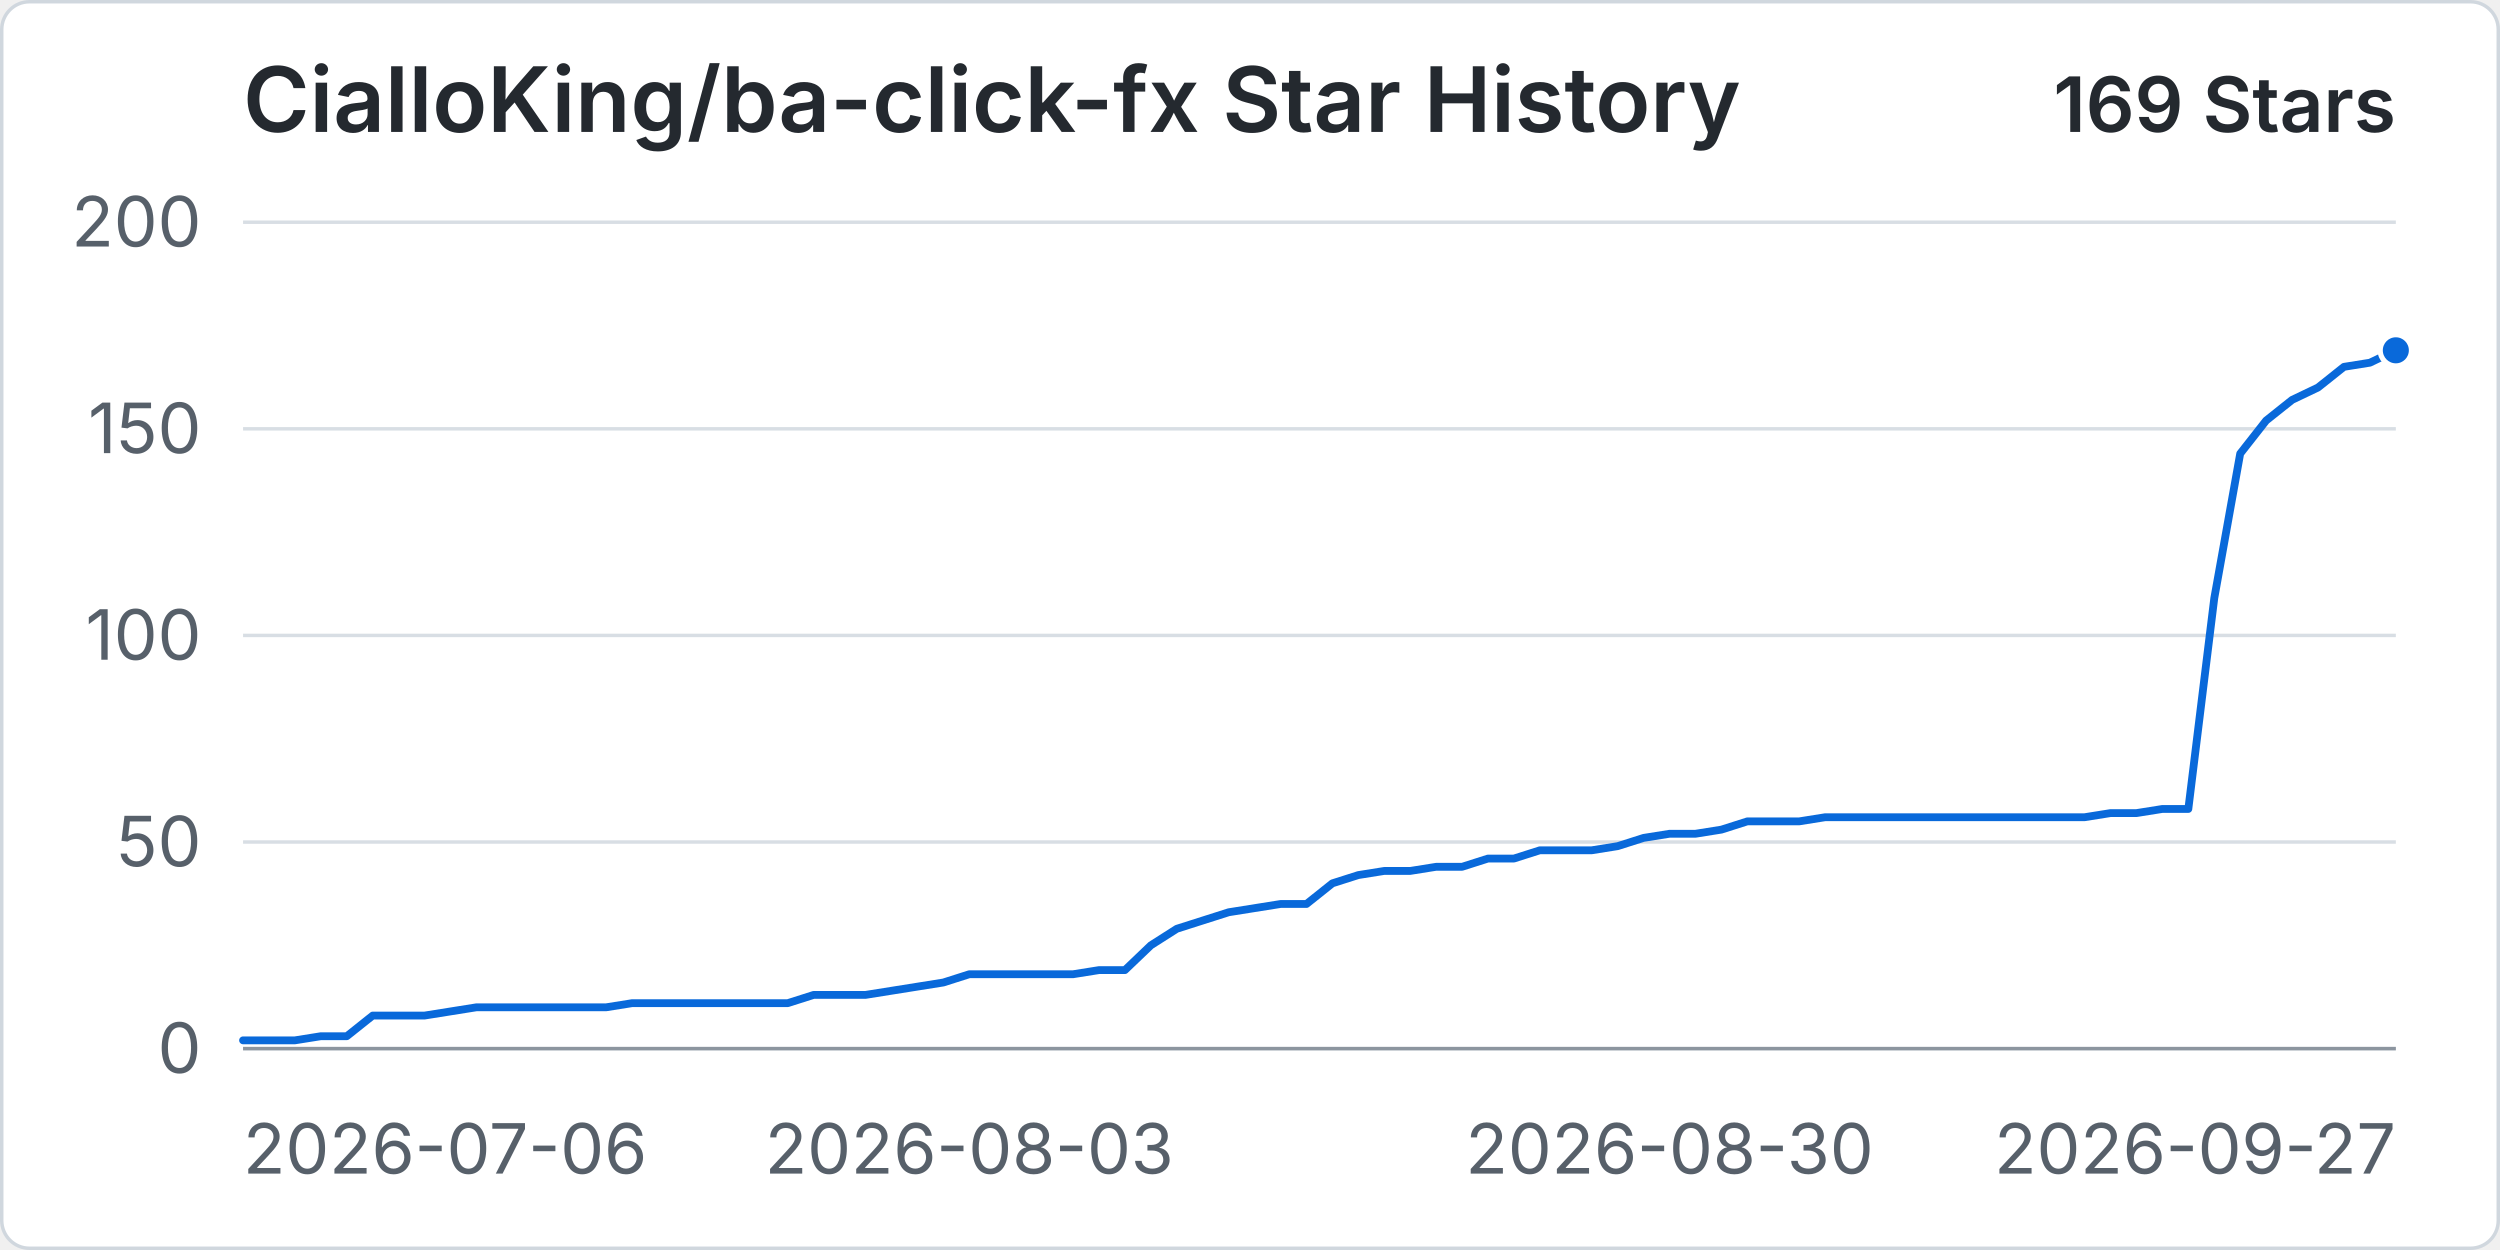
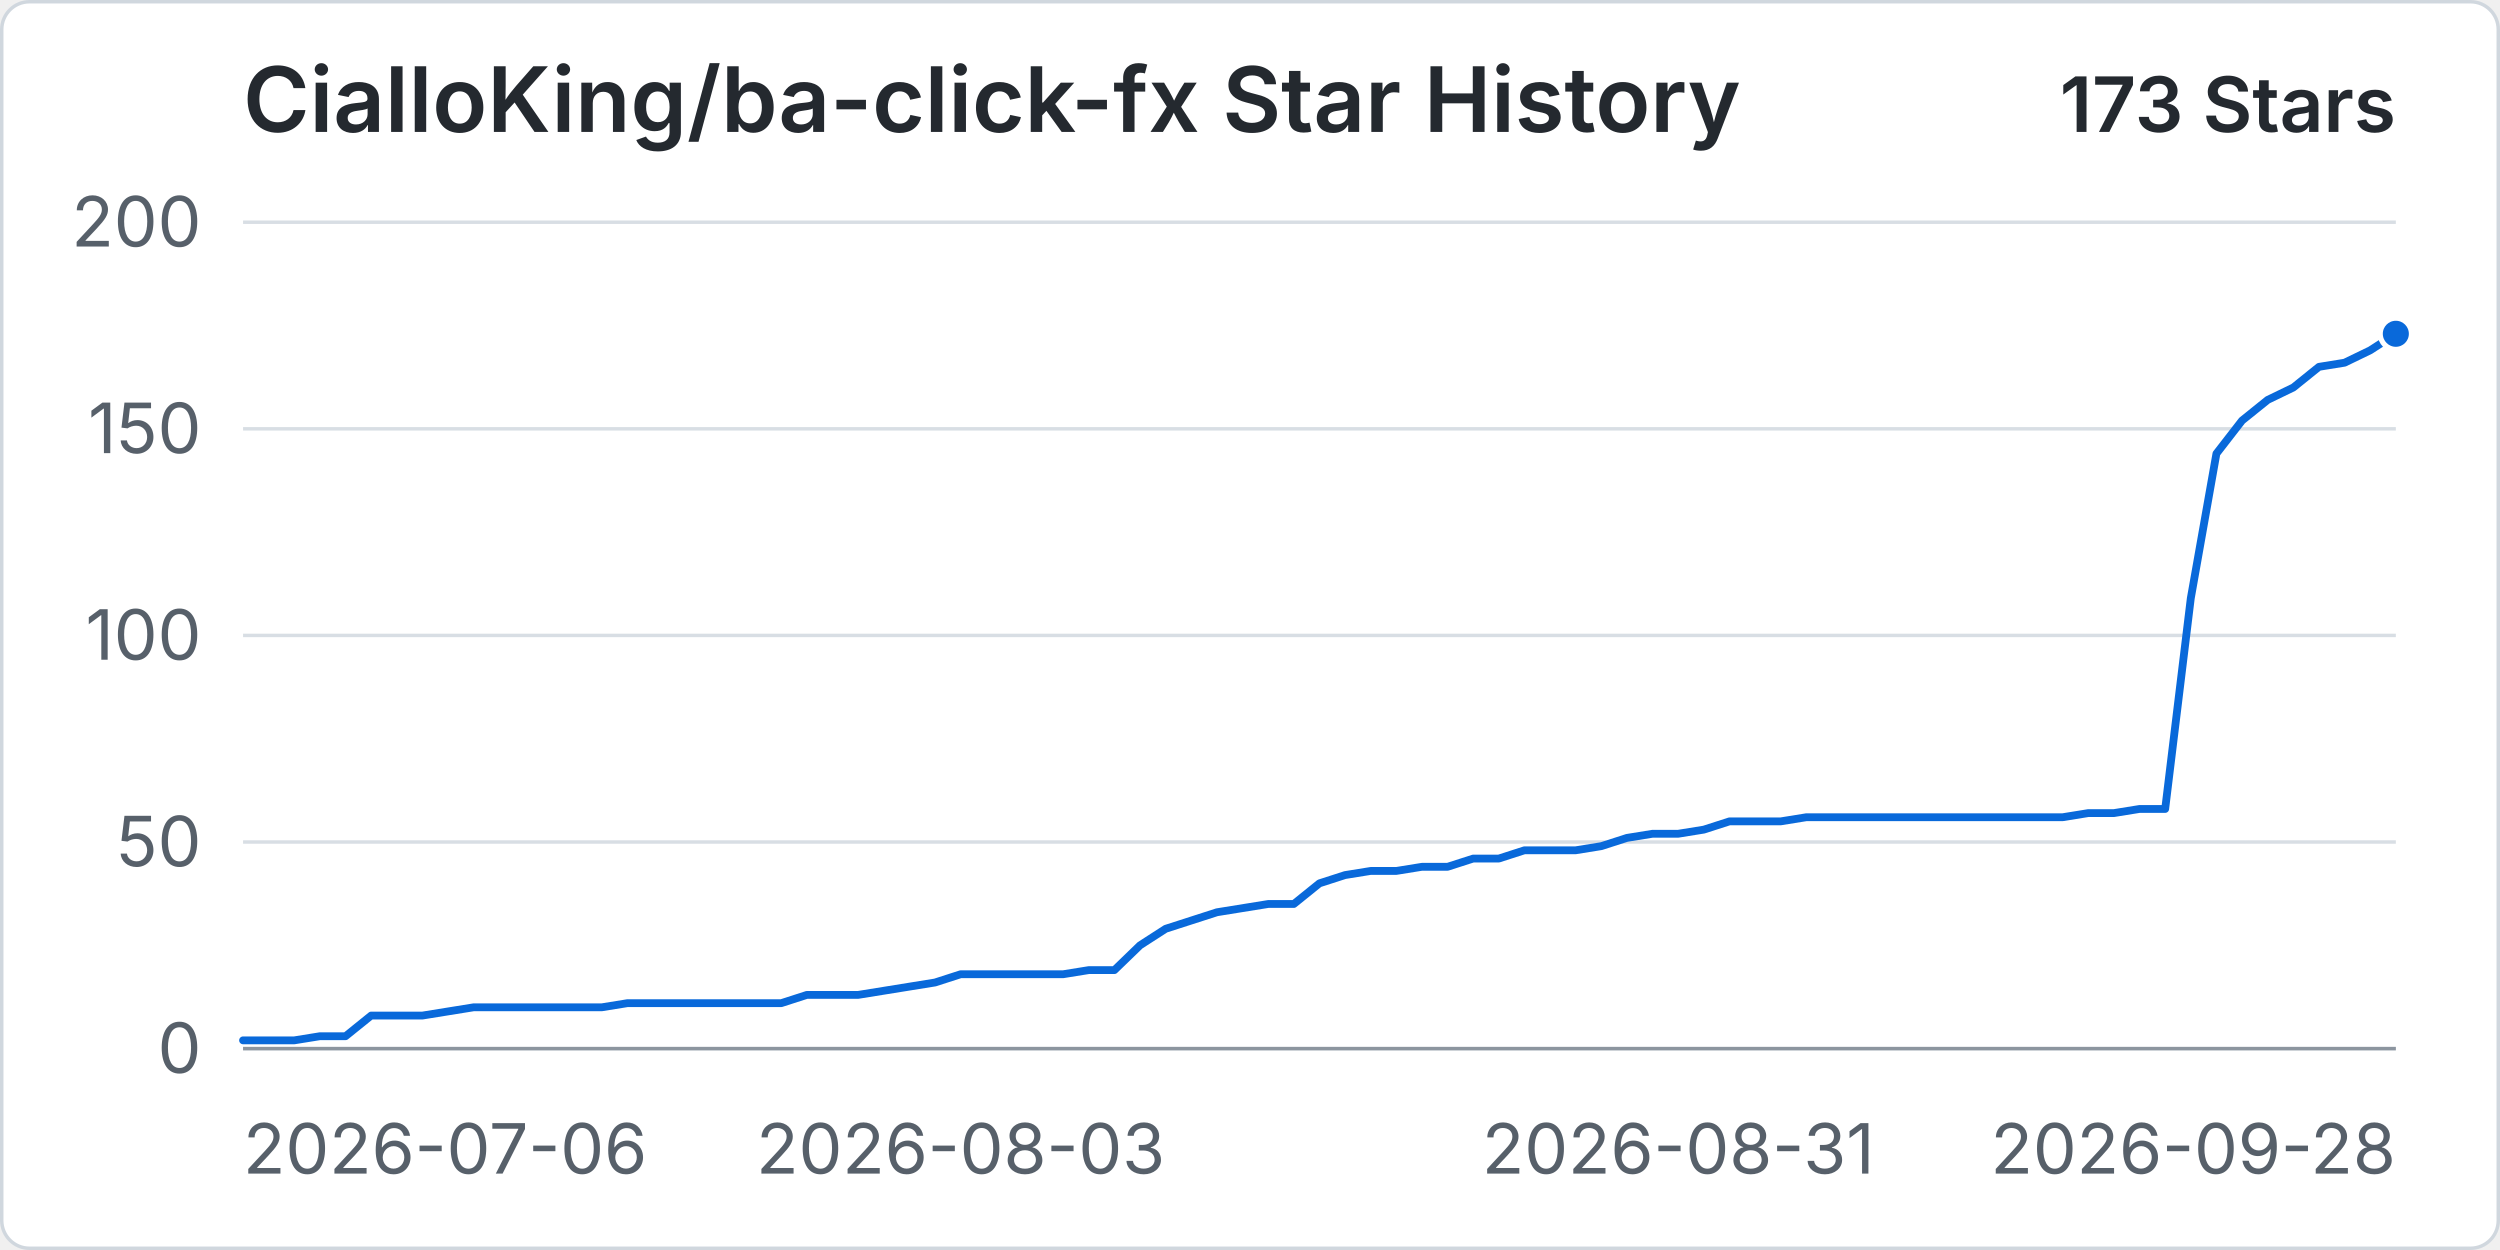
<svg xmlns="http://www.w3.org/2000/svg" width="960" height="480" viewBox="0 0 720 360" role="img" aria-labelledby="title desc">
  <rect x="0.5" y="0.5" width="719" height="359" rx="8" fill="#ffffff" stroke="#d0d7de" />
  <text x="70" y="38" fill="#24292f" font-family="-apple-system, BlinkMacSystemFont, 'Segoe UI', sans-serif" font-size="26" font-weight="600">CialloKing/ba-click-fx Star History</text>
-   <text x="690" y="38" text-anchor="end" fill="#24292f" font-family="-apple-system, BlinkMacSystemFont, 'Segoe UI', sans-serif" font-size="22" font-weight="600">169 Stars</text>
+   <text x="690" y="38" text-anchor="end" fill="#24292f" font-family="-apple-system, BlinkMacSystemFont, 'Segoe UI', sans-serif" font-size="22" font-weight="600">173 Stars</text>
  <line x1="70" y1="302" x2="690" y2="302" stroke="#d8dee4" stroke-width="1" />
  <text x="58" y="309" text-anchor="end" fill="#57606a" font-family="-apple-system, BlinkMacSystemFont, 'Segoe UI', sans-serif" font-size="20">0</text>
  <line x1="70" y1="242.5" x2="690" y2="242.5" stroke="#d8dee4" stroke-width="1" />
  <text x="58" y="249.5" text-anchor="end" fill="#57606a" font-family="-apple-system, BlinkMacSystemFont, 'Segoe UI', sans-serif" font-size="20">50</text>
  <line x1="70" y1="183" x2="690" y2="183" stroke="#d8dee4" stroke-width="1" />
  <text x="58" y="190" text-anchor="end" fill="#57606a" font-family="-apple-system, BlinkMacSystemFont, 'Segoe UI', sans-serif" font-size="20">100</text>
  <line x1="70" y1="123.5" x2="690" y2="123.5" stroke="#d8dee4" stroke-width="1" />
  <text x="58" y="130.5" text-anchor="end" fill="#57606a" font-family="-apple-system, BlinkMacSystemFont, 'Segoe UI', sans-serif" font-size="20">150</text>
  <line x1="70" y1="64" x2="690" y2="64" stroke="#d8dee4" stroke-width="1" />
  <text x="58" y="71" text-anchor="end" fill="#57606a" font-family="-apple-system, BlinkMacSystemFont, 'Segoe UI', sans-serif" font-size="20">200</text>
  <line x1="70" y1="302" x2="690" y2="302" stroke="#8c959f" stroke-width="1" />
  <text x="70" y="338" text-anchor="start" fill="#57606a" font-family="-apple-system, BlinkMacSystemFont, 'Segoe UI', sans-serif" font-size="20">2026-07-06</text>
-   <text x="279.16" y="338" text-anchor="middle" fill="#57606a" font-family="-apple-system, BlinkMacSystemFont, 'Segoe UI', sans-serif" font-size="20">2026-08-03</text>
-   <text x="480.84" y="338" text-anchor="middle" fill="#57606a" font-family="-apple-system, BlinkMacSystemFont, 'Segoe UI', sans-serif" font-size="20">2026-08-30</text>
-   <text x="690" y="338" text-anchor="end" fill="#57606a" font-family="-apple-system, BlinkMacSystemFont, 'Segoe UI', sans-serif" font-size="20">2026-09-27</text>
-   <path data-series="stars" d="M 70 299.62 L 77.47 299.62 L 84.94 299.62 L 92.41 298.43 L 99.88 298.43 L 107.35 292.48 L 114.82 292.48 L 122.29 292.48 L 129.76 291.29 L 137.23 290.1 L 144.7 290.1 L 152.17 290.1 L 159.64 290.1 L 167.11 290.1 L 174.58 290.1 L 182.05 288.91 L 189.52 288.91 L 196.99 288.91 L 204.46 288.91 L 211.93 288.91 L 219.4 288.91 L 226.87 288.91 L 234.34 286.53 L 241.81 286.53 L 249.28 286.53 L 256.75 285.34 L 264.22 284.15 L 271.69 282.96 L 279.16 280.58 L 286.63 280.58 L 294.1 280.58 L 301.57 280.58 L 309.04 280.58 L 316.51 279.39 L 323.98 279.39 L 331.45 272.25 L 338.92 267.49 L 346.39 265.11 L 353.86 262.73 L 361.33 261.54 L 368.8 260.35 L 376.27 260.35 L 383.73 254.4 L 391.2 252.02 L 398.67 250.83 L 406.14 250.83 L 413.61 249.64 L 421.08 249.64 L 428.55 247.26 L 436.02 247.26 L 443.49 244.88 L 450.96 244.88 L 458.43 244.88 L 465.9 243.69 L 473.37 241.31 L 480.84 240.12 L 488.31 240.12 L 495.78 238.93 L 503.25 236.55 L 510.72 236.55 L 518.19 236.55 L 525.66 235.36 L 533.13 235.36 L 540.6 235.36 L 548.07 235.36 L 555.54 235.36 L 563.01 235.36 L 570.48 235.36 L 577.95 235.36 L 585.42 235.36 L 592.89 235.36 L 600.36 235.36 L 607.83 234.17 L 615.3 234.17 L 622.77 232.98 L 630.24 232.98 L 637.71 172.29 L 645.18 130.64 L 652.65 121.12 L 660.12 115.17 L 667.59 111.6 L 675.06 105.65 L 682.53 104.46 L 690 100.89" fill="none" stroke="#0969da" stroke-width="3" stroke-linecap="round" stroke-linejoin="round" vector-effect="non-scaling-stroke" />
-   <circle data-series="stars" cx="690" cy="100.89" r="4.5" fill="#0969da" stroke="#ffffff" stroke-width="2" vector-effect="non-scaling-stroke" />
+   <text x="276.67" y="338" text-anchor="middle" fill="#57606a" font-family="-apple-system, BlinkMacSystemFont, 'Segoe UI', sans-serif" font-size="20">2026-08-03</text>
+   <text x="483.33" y="338" text-anchor="middle" fill="#57606a" font-family="-apple-system, BlinkMacSystemFont, 'Segoe UI', sans-serif" font-size="20">2026-08-31</text>
+   <text x="690" y="338" text-anchor="end" fill="#57606a" font-family="-apple-system, BlinkMacSystemFont, 'Segoe UI', sans-serif" font-size="20">2026-09-28</text>
+   <path data-series="stars" d="M 70 299.62 L 77.38 299.62 L 84.76 299.62 L 92.14 298.43 L 99.52 298.43 L 106.9 292.48 L 114.29 292.48 L 121.67 292.48 L 129.05 291.29 L 136.43 290.1 L 143.81 290.1 L 151.19 290.1 L 158.57 290.1 L 165.95 290.1 L 173.33 290.1 L 180.71 288.91 L 188.1 288.91 L 195.48 288.91 L 202.86 288.91 L 210.24 288.91 L 217.62 288.91 L 225 288.91 L 232.38 286.53 L 239.76 286.53 L 247.14 286.53 L 254.52 285.34 L 261.9 284.15 L 269.29 282.96 L 276.67 280.58 L 284.05 280.58 L 291.43 280.58 L 298.81 280.58 L 306.19 280.58 L 313.57 279.39 L 320.95 279.39 L 328.33 272.25 L 335.71 267.49 L 343.1 265.11 L 350.48 262.73 L 357.86 261.54 L 365.24 260.35 L 372.62 260.35 L 380 254.4 L 387.38 252.02 L 394.76 250.83 L 402.14 250.83 L 409.52 249.64 L 416.9 249.64 L 424.29 247.26 L 431.67 247.26 L 439.05 244.88 L 446.43 244.88 L 453.81 244.88 L 461.19 243.69 L 468.57 241.31 L 475.95 240.12 L 483.33 240.12 L 490.71 238.93 L 498.1 236.55 L 505.48 236.55 L 512.86 236.55 L 520.24 235.36 L 527.62 235.36 L 535 235.36 L 542.38 235.36 L 549.76 235.36 L 557.14 235.36 L 564.52 235.36 L 571.9 235.36 L 579.29 235.36 L 586.67 235.36 L 594.05 235.36 L 601.43 234.17 L 608.81 234.17 L 616.19 232.98 L 623.57 232.98 L 630.95 172.29 L 638.33 130.64 L 645.71 121.12 L 653.1 115.17 L 660.48 111.6 L 667.86 105.65 L 675.24 104.46 L 682.62 100.89 L 690 96.13" fill="none" stroke="#0969da" stroke-width="3" stroke-linecap="round" stroke-linejoin="round" vector-effect="non-scaling-stroke" />
+   <circle data-series="stars" cx="690" cy="96.13" r="4.5" fill="#0969da" stroke="#ffffff" stroke-width="2" vector-effect="non-scaling-stroke" />
</svg>
